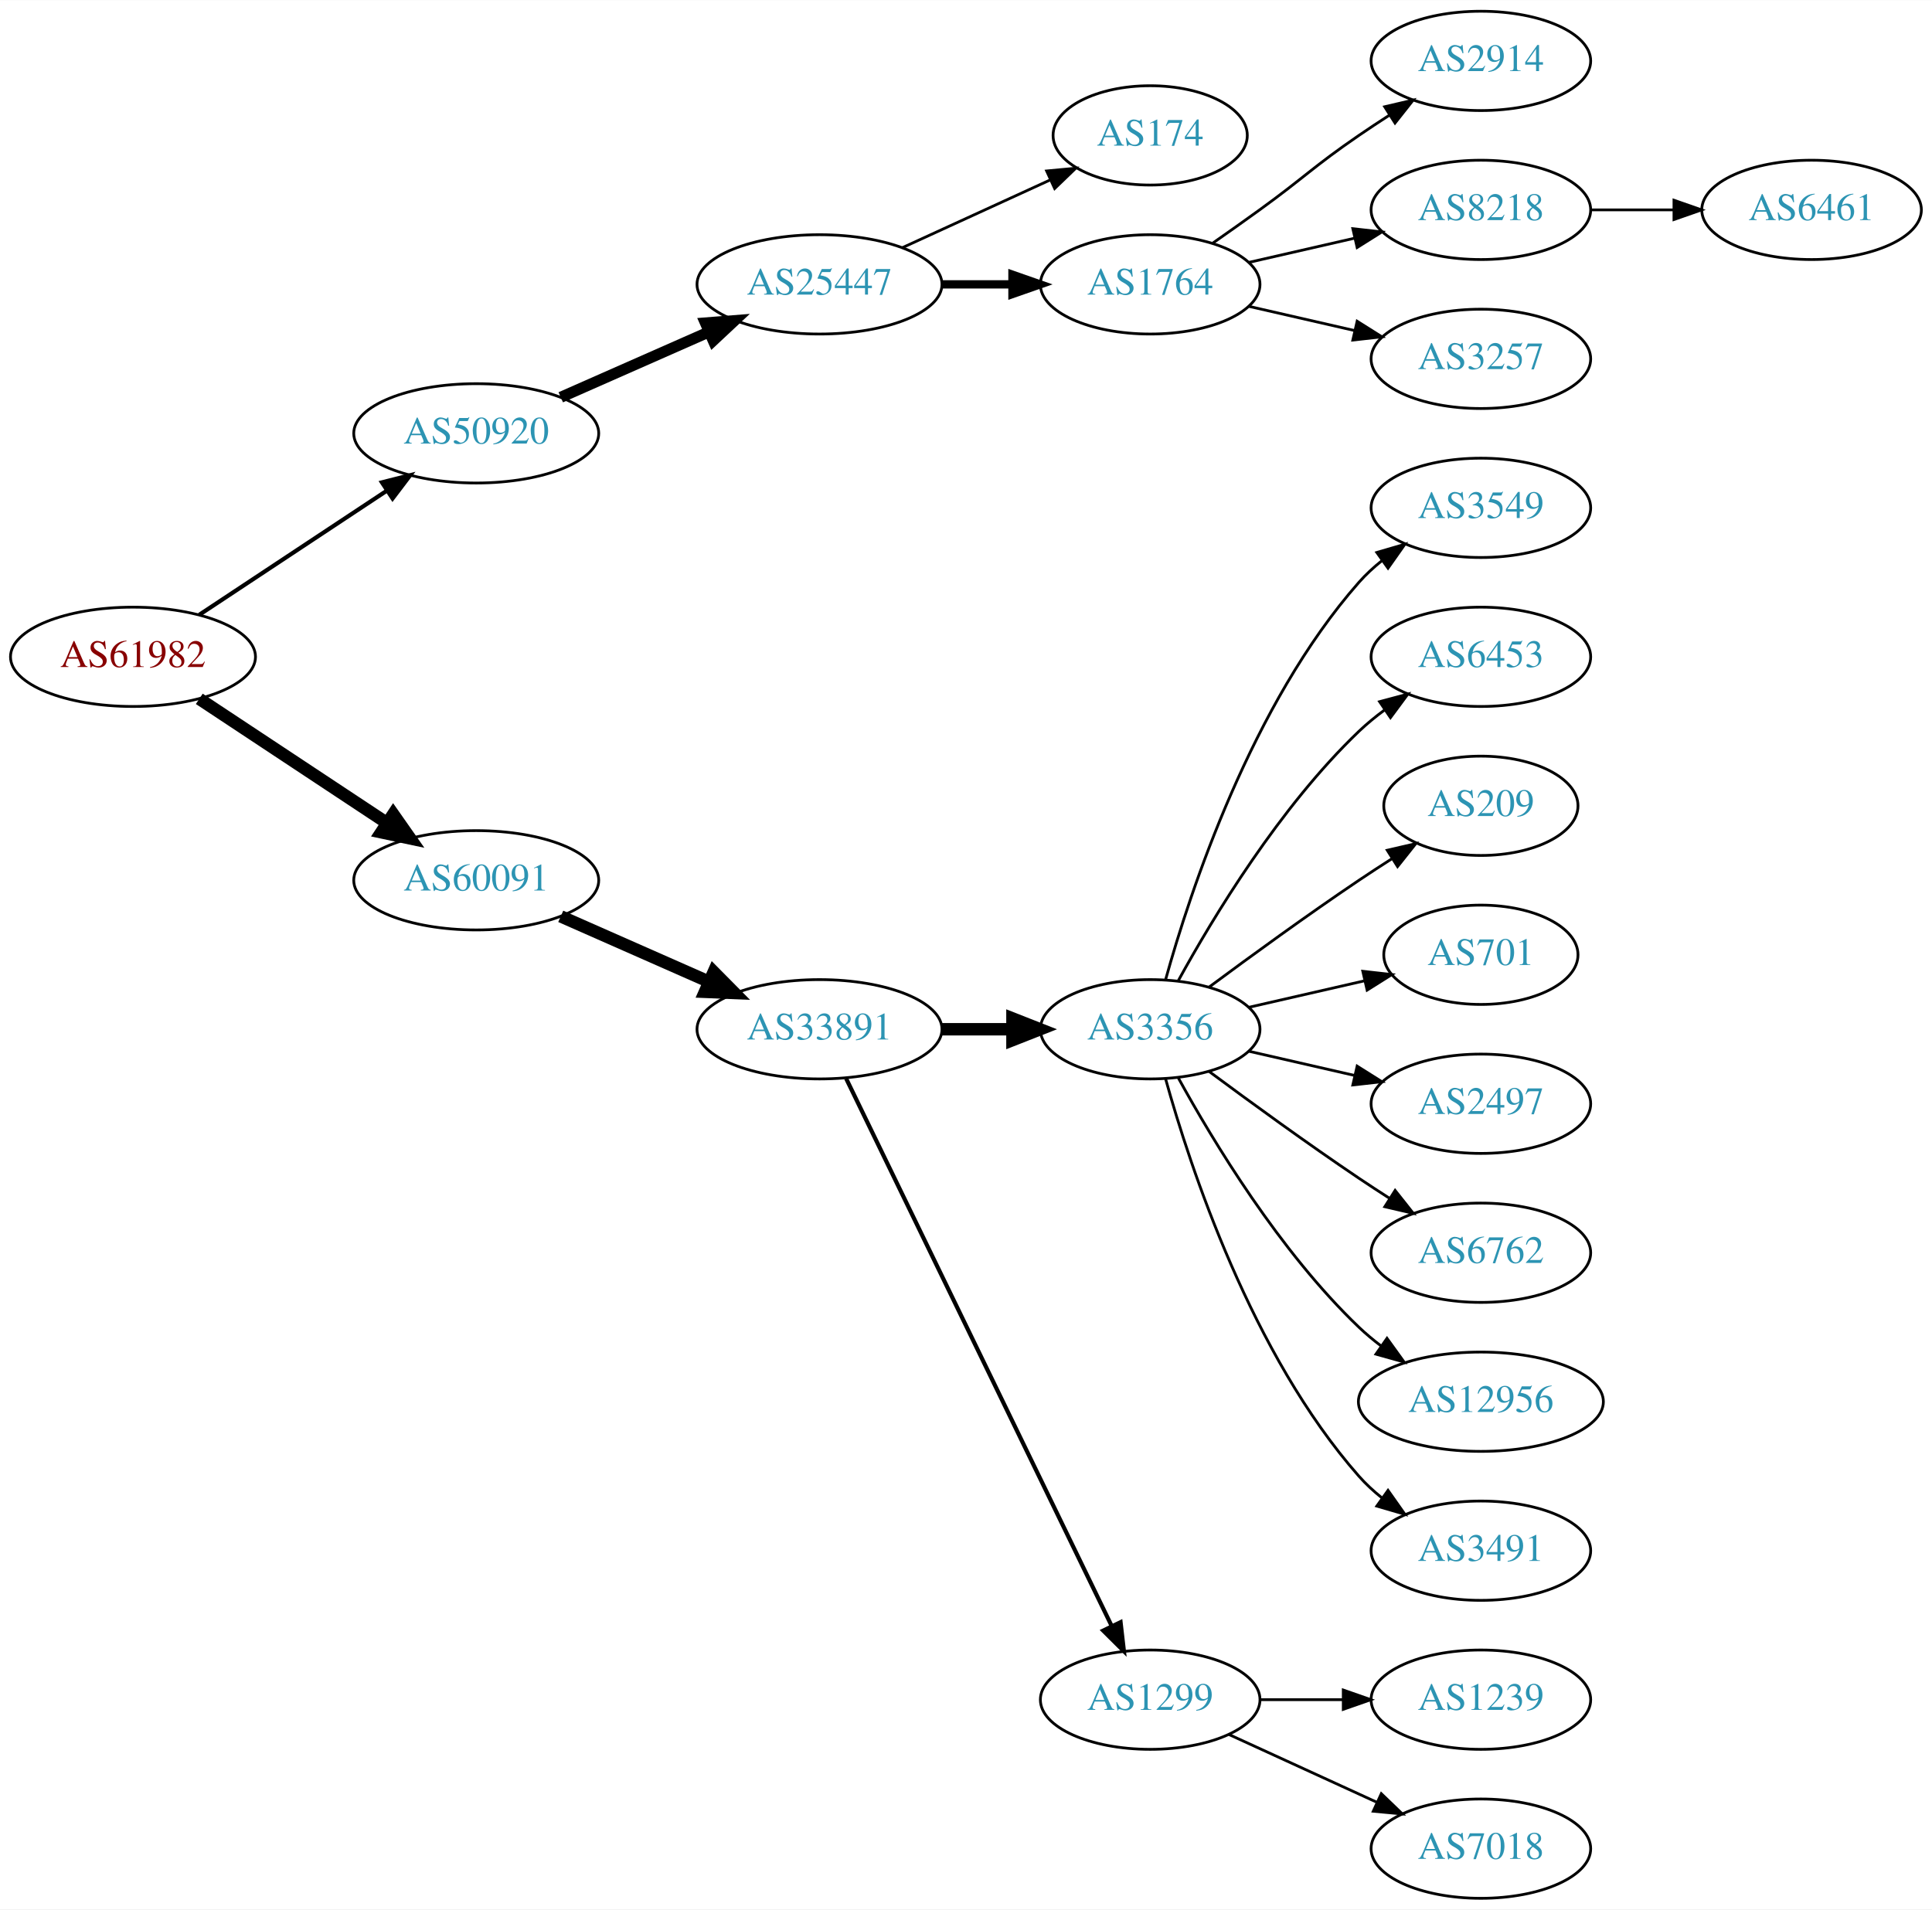
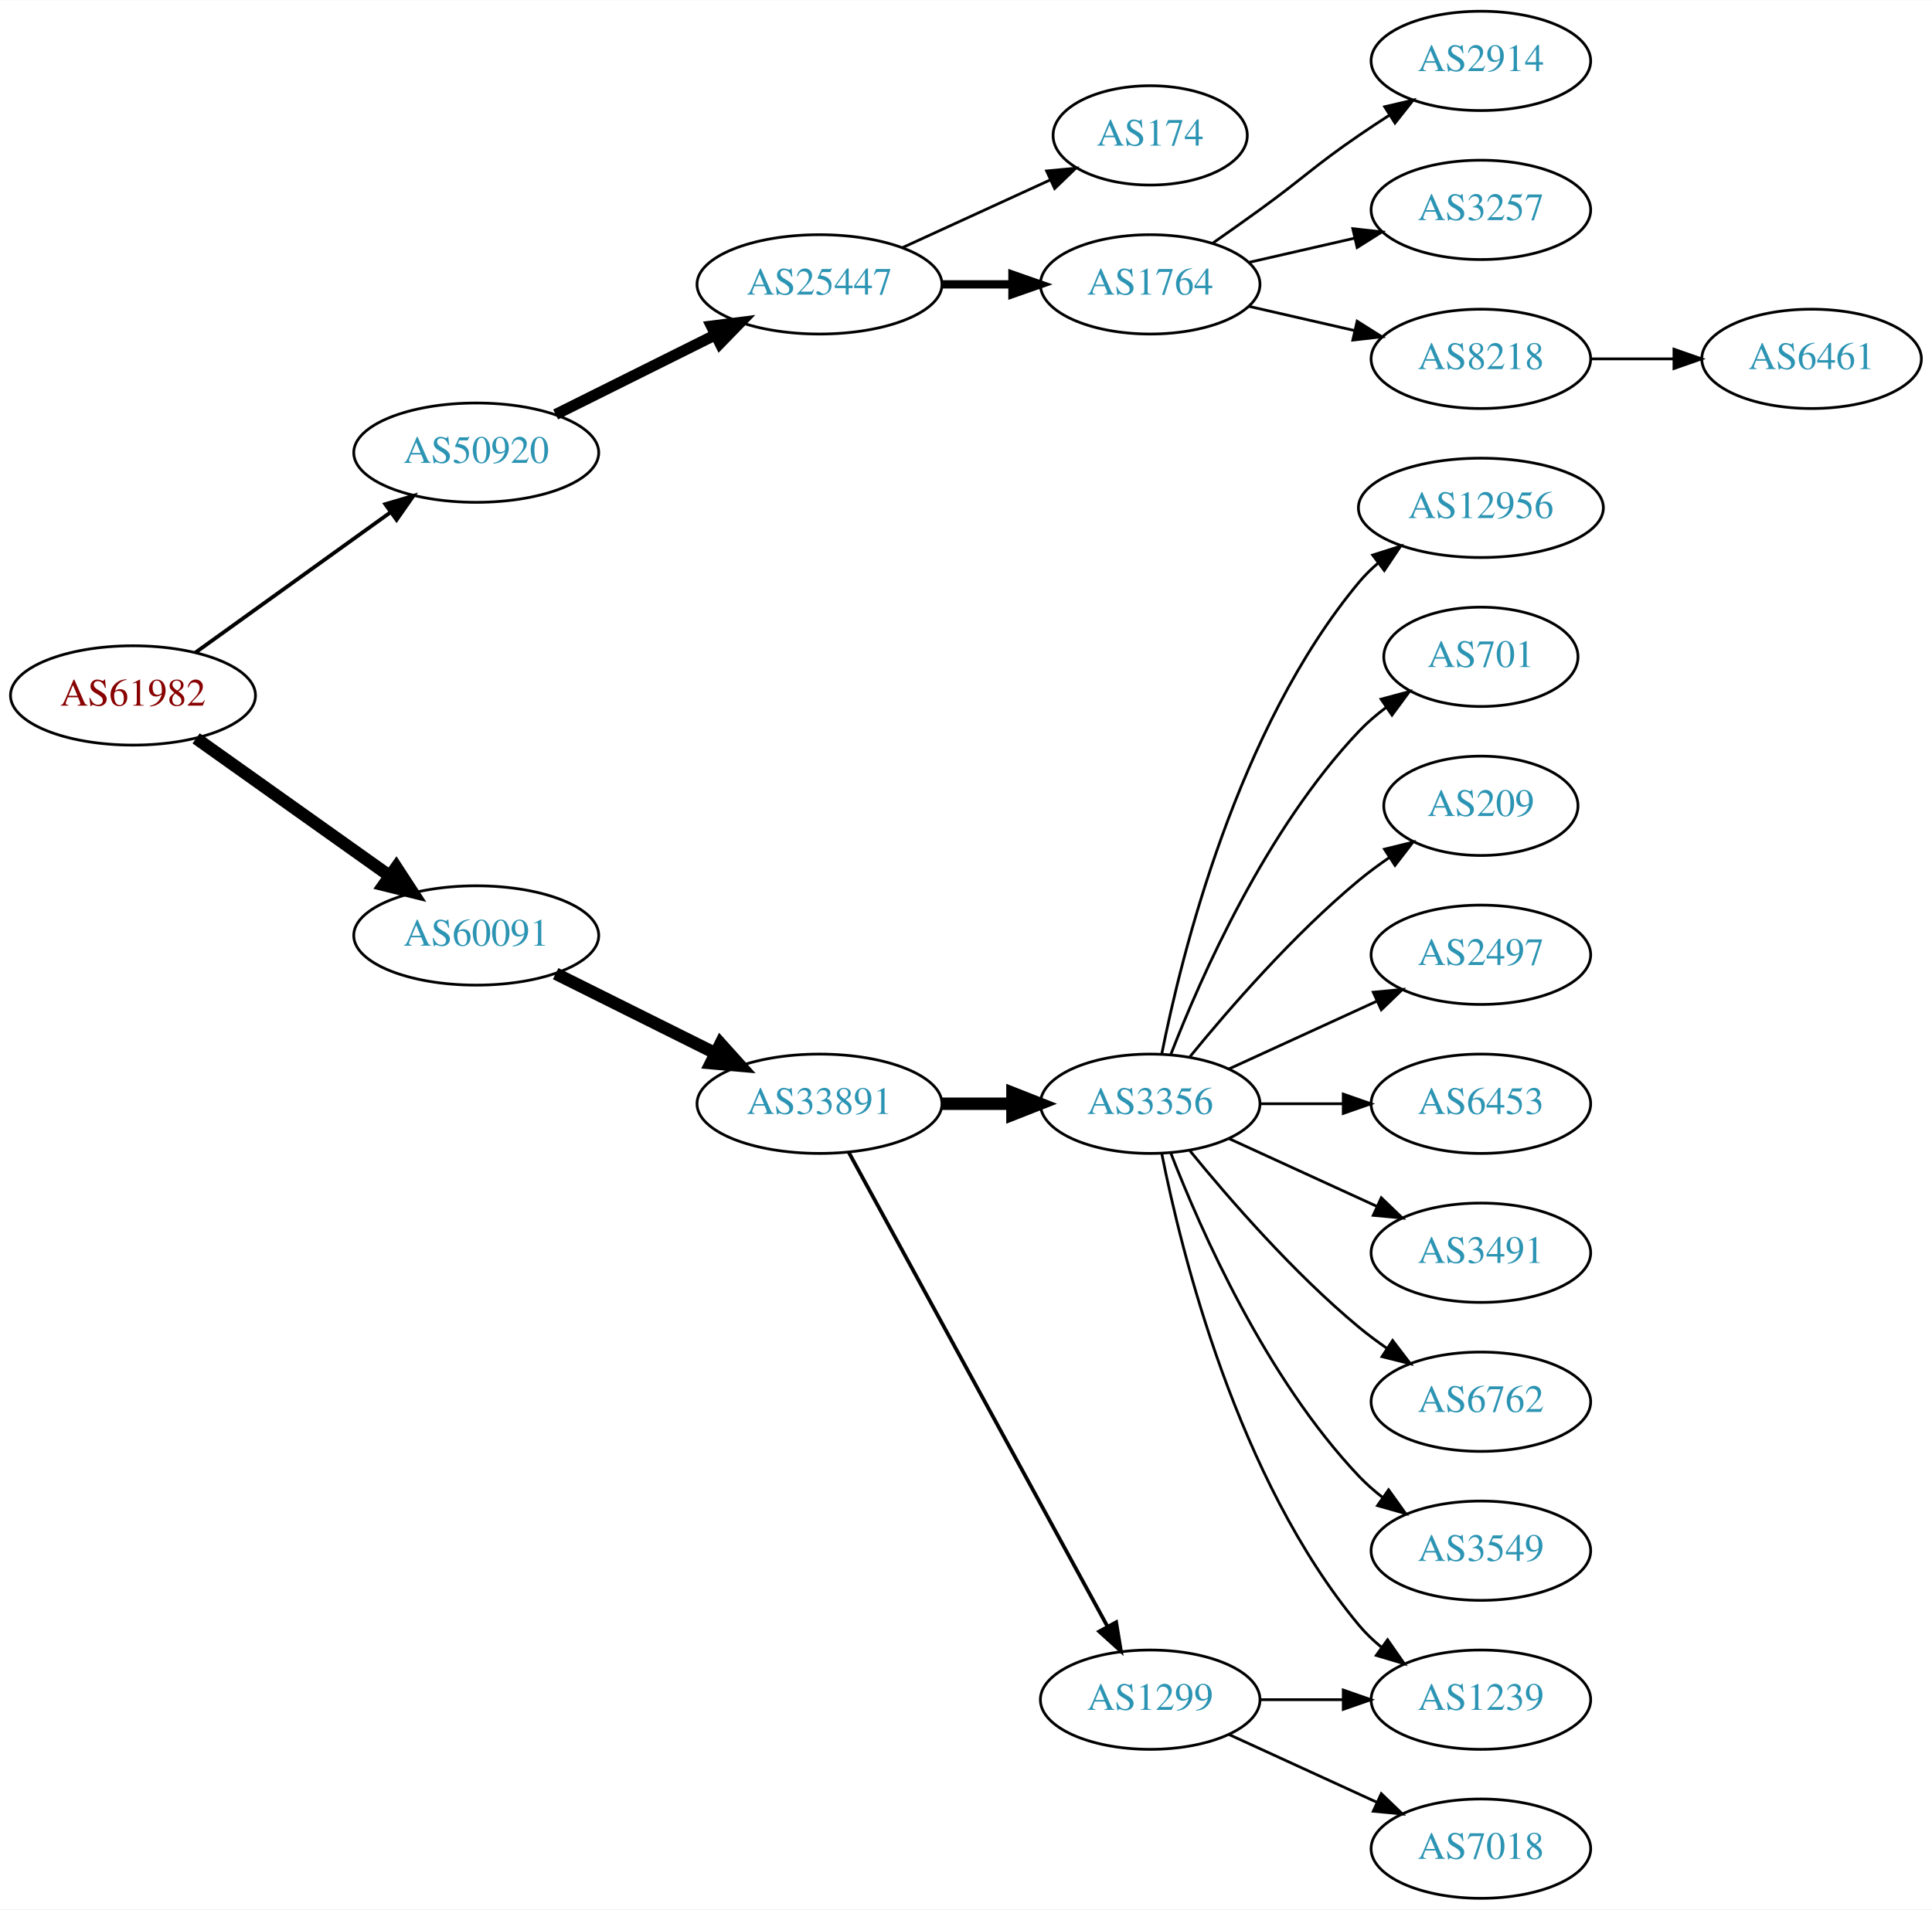
<svg xmlns="http://www.w3.org/2000/svg" xmlns:xlink="http://www.w3.org/1999/xlink" width="700pt" height="692pt" viewBox="0.00 0.00 700.15 692.00">
  <g id="graph0" class="graph" transform="scale(1 1) rotate(0) translate(4 688)">
    <polygon fill="white" stroke="none" points="-4,4 -4,-688 696.155,-688 696.155,4 -4,4" />
    <g id="node1" class="node">
      <g id="a_node1">
        <a xlink:href="/asn/61982" xlink:title="AS61982 ~ SCHLICHTNER [AT]">
-           <ellipse fill="#ffffff" stroke="black" cx="44.196" cy="-450" rx="44.393" ry="18" />
-           <text text-anchor="middle" x="44.196" y="-446.3" font-family="Times,serif" font-size="14.00" fill="#880000">AS61982</text>
+           <ellipse fill="#ffffff" stroke="black" cx="44.196" cy="-436" rx="44.393" ry="18" />
+           <text text-anchor="middle" x="44.196" y="-432.3" font-family="Times,serif" font-size="14.00" fill="#880000">AS61982</text>
        </a>
      </g>
    </g>
    <g id="node2" class="node">
      <g id="a_node2">
        <a xlink:href="/asn/50920" xlink:title="AS50920 ~ Kabel Braunau GmbH [AT]">
-           <ellipse fill="#ffffff" stroke="black" cx="168.588" cy="-531" rx="44.393" ry="18" />
-           <text text-anchor="middle" x="168.588" y="-527.3" font-family="Times,serif" font-size="14.00" fill="#2c94b3">AS50920</text>
+           <ellipse fill="#ffffff" stroke="black" cx="168.588" cy="-524" rx="44.393" ry="18" />
+           <text text-anchor="middle" x="168.588" y="-520.3" font-family="Times,serif" font-size="14.00" fill="#2c94b3">AS50920</text>
        </a>
      </g>
    </g>
    <g id="edge1" class="edge">
-       <path fill="none" stroke="black" stroke-width="1.5" d="M68.217,-465.235C87.449,-477.963 115.056,-496.234 136.294,-510.289" />
-       <polygon fill="black" stroke="black" stroke-width="1.5" points="134.4,-513.233 144.67,-515.833 138.263,-507.395 134.4,-513.233" />
+       <path fill="none" stroke="black" stroke-width="1.385" d="M66.796,-451.53C86.425,-465.643 115.579,-486.605 137.49,-502.359" />
+       <polygon fill="black" stroke="black" stroke-width="1.385" points="135.631,-505.333 145.793,-508.329 139.717,-499.65 135.631,-505.333" />
    </g>
    <g id="node3" class="node">
      <g id="a_node3">
        <a xlink:href="/asn/60091" xlink:title="AS60091 ~ weissblau-de_sim [DE]">
-           <ellipse fill="#ffffff" stroke="black" cx="168.588" cy="-369" rx="44.393" ry="18" />
-           <text text-anchor="middle" x="168.588" y="-365.3" font-family="Times,serif" font-size="14.00" fill="#2c94b3">AS60091</text>
+           <ellipse fill="#ffffff" stroke="black" cx="168.588" cy="-349" rx="44.393" ry="18" />
+           <text text-anchor="middle" x="168.588" y="-345.3" font-family="Times,serif" font-size="14.00" fill="#2c94b3">AS60091</text>
        </a>
      </g>
    </g>
    <g id="edge2" class="edge">
-       <path fill="none" stroke="black" stroke-width="4.5" d="M68.217,-434.765C87.449,-422.037 115.056,-403.766 136.294,-389.711" />
-       <polygon fill="black" stroke="black" stroke-width="4.5" points="138.504,-392.97 144.67,-384.167 134.158,-386.403 138.504,-392.97" />
+       <path fill="none" stroke="black" stroke-width="4.5" d="M67.077,-420.446C86.623,-406.553 115.448,-386.063 137.223,-370.584" />
+       <polygon fill="black" stroke="black" stroke-width="4.5" points="139.614,-373.716 145.484,-364.713 135.052,-367.297 139.614,-373.716" />
    </g>
    <g id="node4" class="node">
      <g id="a_node4">
        <a xlink:href="/asn/25447" xlink:title="AS25447 ~ Hackl-Str. 1, Object 2, OG2 [AT]">
          <ellipse fill="#ffffff" stroke="black" cx="292.98" cy="-585" rx="44.393" ry="18" />
          <text text-anchor="middle" x="292.98" y="-581.3" font-family="Times,serif" font-size="14.00" fill="#2c94b3">AS25447</text>
        </a>
      </g>
    </g>
    <g id="edge3" class="edge">
-       <path fill="none" stroke="black" stroke-width="4" d="M199.216,-544.072C215.333,-551.183 235.473,-560.069 252.865,-567.742" />
-       <polygon fill="black" stroke="black" stroke-width="4" points="251.639,-571.027 262.201,-571.861 254.465,-564.622 251.639,-571.027" />
+       <path fill="none" stroke="black" stroke-width="4" d="M197.361,-537.842C214.496,-546.382 236.675,-557.436 255.252,-566.695" />
+       <polygon fill="black" stroke="black" stroke-width="4" points="253.806,-569.885 264.318,-571.213 256.929,-563.62 253.806,-569.885" />
    </g>
    <g id="node11" class="node">
      <g id="a_node11">
        <a xlink:href="/asn/33891" xlink:title="AS33891 ~ CORE-BACKBONE GMBH GLOBAL NETWORK [DE]">
-           <ellipse fill="#ffffff" stroke="black" cx="292.98" cy="-315" rx="44.393" ry="18" />
-           <text text-anchor="middle" x="292.98" y="-311.3" font-family="Times,serif" font-size="14.00" fill="#2c94b3">AS33891</text>
+           <ellipse fill="#ffffff" stroke="black" cx="292.98" cy="-288" rx="44.393" ry="18" />
+           <text text-anchor="middle" x="292.98" y="-284.3" font-family="Times,serif" font-size="14.00" fill="#2c94b3">AS33891</text>
        </a>
      </g>
    </g>
    <g id="edge10" class="edge">
-       <path fill="none" stroke="black" stroke-width="4.5" d="M199.216,-355.928C215.333,-348.817 235.473,-339.931 252.865,-332.258" />
-       <polygon fill="black" stroke="black" stroke-width="4.5" points="254.642,-335.778 262.201,-328.139 251.463,-328.573 254.642,-335.778" />
+       <path fill="none" stroke="black" stroke-width="4.5" d="M197.361,-335.158C214.496,-326.618 236.675,-315.564 255.252,-306.305" />
+       <polygon fill="black" stroke="black" stroke-width="4.5" points="257.124,-309.772 264.318,-301.787 253.611,-302.724 257.124,-309.772" />
    </g>
    <g id="node5" class="node">
      <g id="a_node5">
        <a xlink:href="/asn/174" xlink:title="AS174 ~ Cogent Communications [US]">
          <ellipse fill="#ffffff" stroke="black" cx="412.823" cy="-639" rx="35.194" ry="18" />
          <text text-anchor="middle" x="412.823" y="-635.3" font-family="Times,serif" font-size="14.00" fill="#2c94b3">AS174</text>
        </a>
      </g>
    </g>
    <g id="edge4" class="edge">
      <path fill="none" stroke="black" d="M323.11,-598.348C339.327,-605.78 359.63,-615.083 376.72,-622.914" />
      <polygon fill="black" stroke="black" points="375.288,-626.108 385.837,-627.092 378.204,-619.744 375.288,-626.108" />
    </g>
    <g id="node6" class="node">
      <g id="a_node6">
        <a xlink:href="/asn/1764" xlink:title="AS1764 ~ NEXTLAYER-AS [AT]">
          <ellipse fill="#ffffff" stroke="black" cx="412.823" cy="-585" rx="39.794" ry="18" />
          <text text-anchor="middle" x="412.823" y="-581.3" font-family="Times,serif" font-size="14.00" fill="#2c94b3">AS1764</text>
        </a>
      </g>
    </g>
    <g id="edge5" class="edge">
      <path fill="none" stroke="black" stroke-width="3" d="M337.191,-585C345.504,-585 354.267,-585 362.749,-585" />
      <polygon fill="black" stroke="black" stroke-width="3" points="362.908,-588.5 372.908,-585 362.908,-581.5 362.908,-588.5" />
    </g>
    <g id="node7" class="node">
      <g id="a_node7">
        <a xlink:href="/asn/2914" xlink:title="AS2914 ~ NTT America, Inc. [US]">
          <ellipse fill="#ffffff" stroke="black" cx="532.666" cy="-666" rx="39.794" ry="18" />
          <text text-anchor="middle" x="532.666" y="-662.3" font-family="Times,serif" font-size="14.00" fill="#2c94b3">AS2914</text>
        </a>
      </g>
    </g>
    <g id="edge6" class="edge">
      <path fill="none" stroke="black" d="M435.58,-600.009C441.114,-603.879 447.033,-608.064 452.469,-612 468.669,-623.729 471.975,-627.689 488.469,-639 491.998,-641.419 495.735,-643.889 499.476,-646.302" />
      <polygon fill="black" stroke="black" points="497.798,-649.382 508.117,-651.784 501.548,-643.472 497.798,-649.382" />
    </g>
    <g id="node8" class="node">
      <g id="a_node8">
-         <a xlink:href="/asn/8218" xlink:title="AS8218 ~ legacy Neotelecoms [FR]">
+         <a xlink:href="/asn/3257" xlink:title="AS3257 ~ GTT [DE]">
          <ellipse fill="#ffffff" stroke="black" cx="532.666" cy="-612" rx="39.794" ry="18" />
-           <text text-anchor="middle" x="532.666" y="-608.3" font-family="Times,serif" font-size="14.00" fill="#2c94b3">AS8218</text>
+           <text text-anchor="middle" x="532.666" y="-608.3" font-family="Times,serif" font-size="14.00" fill="#2c94b3">AS3257</text>
        </a>
      </g>
    </g>
    <g id="edge7" class="edge">
      <path fill="none" stroke="black" d="M448.542,-592.955C460.542,-595.704 474.163,-598.825 486.856,-601.733" />
      <polygon fill="black" stroke="black" points="486.258,-605.187 496.787,-604.009 487.821,-598.364 486.258,-605.187" />
    </g>
    <g id="node9" class="node">
      <g id="a_node9">
-         <a xlink:href="/asn/3257" xlink:title="AS3257 ~ GTT [DE]">
+         <a xlink:href="/asn/8218" xlink:title="AS8218 ~ legacy Neotelecoms [FR]">
          <ellipse fill="#ffffff" stroke="black" cx="532.666" cy="-558" rx="39.794" ry="18" />
-           <text text-anchor="middle" x="532.666" y="-554.3" font-family="Times,serif" font-size="14.00" fill="#2c94b3">AS3257</text>
+           <text text-anchor="middle" x="532.666" y="-554.3" font-family="Times,serif" font-size="14.00" fill="#2c94b3">AS8218</text>
        </a>
      </g>
    </g>
    <g id="edge8" class="edge">
      <path fill="none" stroke="black" d="M448.542,-577.045C460.542,-574.296 474.163,-571.175 486.856,-568.267" />
      <polygon fill="black" stroke="black" points="487.821,-571.636 496.787,-565.991 486.258,-564.813 487.821,-571.636" />
    </g>
    <g id="node10" class="node">
      <g id="a_node10">
        <a xlink:href="/asn/6461" xlink:title="AS6461 ~ Zayo Bandwidth [US]">
-           <ellipse fill="#ffffff" stroke="black" cx="652.508" cy="-612" rx="39.794" ry="18" />
-           <text text-anchor="middle" x="652.508" y="-608.3" font-family="Times,serif" font-size="14.00" fill="#2c94b3">AS6461</text>
+           <ellipse fill="#ffffff" stroke="black" cx="652.508" cy="-558" rx="39.794" ry="18" />
+           <text text-anchor="middle" x="652.508" y="-554.3" font-family="Times,serif" font-size="14.00" fill="#2c94b3">AS6461</text>
        </a>
      </g>
    </g>
    <g id="edge9" class="edge">
-       <path fill="none" stroke="black" d="M572.578,-612C582.131,-612 592.481,-612 602.444,-612" />
-       <polygon fill="black" stroke="black" points="602.636,-615.5 612.636,-612 602.636,-608.5 602.636,-615.5" />
+       <path fill="none" stroke="black" d="M572.578,-558C582.131,-558 592.481,-558 602.444,-558" />
+       <polygon fill="black" stroke="black" points="602.636,-561.5 612.636,-558 602.636,-554.5 602.636,-561.5" />
    </g>
    <g id="node12" class="node">
      <g id="a_node12">
        <a xlink:href="/asn/3356" xlink:title="AS3356 ~ Level 3 Parent, LLC [US]">
-           <ellipse fill="#ffffff" stroke="black" cx="412.823" cy="-315" rx="39.794" ry="18" />
-           <text text-anchor="middle" x="412.823" y="-311.3" font-family="Times,serif" font-size="14.00" fill="#2c94b3">AS3356</text>
+           <ellipse fill="#ffffff" stroke="black" cx="412.823" cy="-288" rx="39.794" ry="18" />
+           <text text-anchor="middle" x="412.823" y="-284.3" font-family="Times,serif" font-size="14.00" fill="#2c94b3">AS3356</text>
        </a>
      </g>
    </g>
    <g id="edge11" class="edge">
-       <path fill="none" stroke="black" stroke-width="4.5" d="M337.191,-315C345.504,-315 354.267,-315 362.749,-315" />
-       <polygon fill="black" stroke="black" stroke-width="4.5" points="362.908,-318.938 372.908,-315 362.908,-311.063 362.908,-318.938" />
+       <path fill="none" stroke="black" stroke-width="4.5" d="M337.191,-288C345.504,-288 354.267,-288 362.749,-288" />
+       <polygon fill="black" stroke="black" stroke-width="4.5" points="362.908,-291.938 372.908,-288 362.908,-284.063 362.908,-291.938" />
    </g>
    <g id="node13" class="node">
      <g id="a_node13">
        <a xlink:href="/asn/1299" xlink:title="AS1299 ~ Telia Carrier [EU]">
          <ellipse fill="#ffffff" stroke="black" cx="412.823" cy="-72" rx="39.794" ry="18" />
          <text text-anchor="middle" x="412.823" y="-68.3" font-family="Times,serif" font-size="14.00" fill="#2c94b3">AS1299</text>
        </a>
      </g>
    </g>
    <g id="edge12" class="edge">
-       <path fill="none" stroke="black" stroke-width="1.5" d="M302.646,-297.132C323.126,-254.899 374.614,-148.728 398.84,-98.773" />
-       <polygon fill="black" stroke="black" stroke-width="1.5" points="402.09,-100.092 403.304,-89.567 395.791,-97.037 402.09,-100.092" />
+       <path fill="none" stroke="black" stroke-width="1.35" d="M303.624,-270.324C324.305,-232.416 373.018,-143.127 397.397,-98.442" />
+       <polygon fill="black" stroke="black" stroke-width="1.35" points="400.495,-100.072 402.211,-89.618 394.35,-96.72 400.495,-100.072" />
    </g>
    <g id="node14" class="node">
      <g id="a_node14">
-         <a xlink:href="/asn/3549" xlink:title="AS3549 ~ Level 3 Parent, LLC [US]">
-           <ellipse fill="#ffffff" stroke="black" cx="532.666" cy="-504" rx="39.794" ry="18" />
-           <text text-anchor="middle" x="532.666" y="-500.3" font-family="Times,serif" font-size="14.00" fill="#2c94b3">AS3549</text>
+         <a xlink:href="/asn/12956" xlink:title="AS12956 ~ TELXIUS [ES]">
+           <ellipse fill="#ffffff" stroke="black" cx="532.666" cy="-504" rx="44.393" ry="18" />
+           <text text-anchor="middle" x="532.666" y="-500.3" font-family="Times,serif" font-size="14.00" fill="#2c94b3">AS12956</text>
        </a>
      </g>
    </g>
    <g id="edge13" class="edge">
-       <path fill="none" stroke="black" d="M418.396,-332.946C427.302,-364.995 449.586,-432.842 488.469,-477 490.953,-479.821 493.803,-482.449 496.829,-484.871" />
-       <polygon fill="black" stroke="black" points="494.946,-487.828 505.118,-490.791 499.014,-482.131 494.946,-487.828" />
+       <path fill="none" stroke="black" d="M417.022,-306.073C424.185,-342.141 444.46,-424.125 488.469,-477 490.563,-479.515 492.953,-481.867 495.511,-484.051" />
+       <polygon fill="black" stroke="black" points="493.46,-486.887 503.559,-490.091 497.662,-481.289 493.46,-486.887" />
    </g>
    <g id="node15" class="node">
      <g id="a_node15">
-         <a xlink:href="/asn/6453" xlink:title="AS6453 ~ TATA COMMUNICATIONS (AMERICA) INC [US]">
-           <ellipse fill="#ffffff" stroke="black" cx="532.666" cy="-450" rx="39.794" ry="18" />
-           <text text-anchor="middle" x="532.666" y="-446.3" font-family="Times,serif" font-size="14.00" fill="#2c94b3">AS6453</text>
+         <a xlink:href="/asn/701" xlink:title="AS701 ~ UUNET [US]">
+           <ellipse fill="#ffffff" stroke="black" cx="532.666" cy="-450" rx="35.194" ry="18" />
+           <text text-anchor="middle" x="532.666" y="-446.3" font-family="Times,serif" font-size="14.00" fill="#2c94b3">AS701</text>
        </a>
      </g>
    </g>
    <g id="edge14" class="edge">
-       <path fill="none" stroke="black" d="M423.064,-332.713C435.61,-355.561 459.787,-395.611 488.469,-423 491.338,-425.739 494.527,-428.347 497.836,-430.785" />
-       <polygon fill="black" stroke="black" points="495.959,-433.742 506.195,-436.477 499.899,-427.956 495.959,-433.742" />
+       <path fill="none" stroke="black" d="M420.346,-305.994C431.097,-333.728 454.754,-387.429 488.469,-423 491.412,-426.105 494.786,-429.001 498.321,-431.655" />
+       <polygon fill="black" stroke="black" points="496.507,-434.654 506.74,-437.397 500.451,-428.871 496.507,-434.654" />
    </g>
    <g id="node16" class="node">
      <g id="a_node16">
        <a xlink:href="/asn/209" xlink:title="AS209 ~ CenturyLink Communications, LLC [US]">
          <ellipse fill="#ffffff" stroke="black" cx="532.666" cy="-396" rx="35.194" ry="18" />
          <text text-anchor="middle" x="532.666" y="-392.3" font-family="Times,serif" font-size="14.00" fill="#2c94b3">AS209</text>
        </a>
      </g>
    </g>
    <g id="edge15" class="edge">
-       <path fill="none" stroke="black" d="M434.153,-330.277C449.016,-341.304 469.76,-356.407 488.469,-369 492.287,-371.569 496.337,-374.21 500.367,-376.786" />
-       <polygon fill="black" stroke="black" points="498.736,-379.895 509.061,-382.271 502.471,-373.975 498.736,-379.895" />
+       <path fill="none" stroke="black" d="M427.242,-305.065C441.357,-322.375 464.771,-349.345 488.469,-369 491.933,-371.872 495.725,-374.669 499.58,-377.308" />
+       <polygon fill="black" stroke="black" points="497.722,-380.275 508.012,-382.797 501.541,-374.408 497.722,-380.275" />
    </g>
    <g id="node17" class="node">
      <g id="a_node17">
-         <a xlink:href="/asn/701" xlink:title="AS701 ~ UUNET [US]">
-           <ellipse fill="#ffffff" stroke="black" cx="532.666" cy="-342" rx="35.194" ry="18" />
-           <text text-anchor="middle" x="532.666" y="-338.3" font-family="Times,serif" font-size="14.00" fill="#2c94b3">AS701</text>
+         <a xlink:href="/asn/2497" xlink:title="AS2497 ~ Internet Initiative Japan Inc. [JP]">
+           <ellipse fill="#ffffff" stroke="black" cx="532.666" cy="-342" rx="39.794" ry="18" />
+           <text text-anchor="middle" x="532.666" y="-338.3" font-family="Times,serif" font-size="14.00" fill="#2c94b3">AS2497</text>
        </a>
      </g>
    </g>
    <g id="edge16" class="edge">
-       <path fill="none" stroke="black" d="M448.542,-322.955C461.635,-325.955 476.657,-329.396 490.298,-332.522" />
-       <polygon fill="black" stroke="black" points="489.876,-336.016 500.405,-334.838 491.439,-329.193 489.876,-336.016" />
+       <path fill="none" stroke="black" d="M441.452,-300.661C457.409,-307.973 477.679,-317.261 494.962,-325.181" />
+       <polygon fill="black" stroke="black" points="493.661,-328.435 504.21,-329.419 496.577,-322.071 493.661,-328.435" />
    </g>
    <g id="node18" class="node">
      <g id="a_node18">
-         <a xlink:href="/asn/2497" xlink:title="AS2497 ~ Internet Initiative Japan Inc. [JP]">
+         <a xlink:href="/asn/6453" xlink:title="AS6453 ~ TATA COMMUNICATIONS (AMERICA) INC [US]">
          <ellipse fill="#ffffff" stroke="black" cx="532.666" cy="-288" rx="39.794" ry="18" />
-           <text text-anchor="middle" x="532.666" y="-284.3" font-family="Times,serif" font-size="14.00" fill="#2c94b3">AS2497</text>
+           <text text-anchor="middle" x="532.666" y="-284.3" font-family="Times,serif" font-size="14.00" fill="#2c94b3">AS6453</text>
        </a>
      </g>
    </g>
    <g id="edge17" class="edge">
-       <path fill="none" stroke="black" d="M448.542,-307.045C460.542,-304.296 474.163,-301.175 486.856,-298.267" />
-       <polygon fill="black" stroke="black" points="487.821,-301.636 496.787,-295.991 486.258,-294.813 487.821,-301.636" />
+       <path fill="none" stroke="black" d="M452.736,-288C462.289,-288 472.639,-288 482.601,-288" />
+       <polygon fill="black" stroke="black" points="482.794,-291.5 492.794,-288 482.794,-284.5 482.794,-291.5" />
    </g>
    <g id="node19" class="node">
      <g id="a_node19">
-         <a xlink:href="/asn/6762" xlink:title="AS6762 ~ TELECOM ITALIA SPARKLE S.p.A. [IT]">
+         <a xlink:href="/asn/3491" xlink:title="AS3491 ~ PCCW Global, Inc. [US]">
          <ellipse fill="#ffffff" stroke="black" cx="532.666" cy="-234" rx="39.794" ry="18" />
-           <text text-anchor="middle" x="532.666" y="-230.3" font-family="Times,serif" font-size="14.00" fill="#2c94b3">AS6762</text>
+           <text text-anchor="middle" x="532.666" y="-230.3" font-family="Times,serif" font-size="14.00" fill="#2c94b3">AS3491</text>
        </a>
      </g>
    </g>
    <g id="edge18" class="edge">
-       <path fill="none" stroke="black" d="M434.153,-299.723C449.016,-288.696 469.76,-273.593 488.469,-261 492.018,-258.611 495.769,-256.161 499.517,-253.758" />
-       <polygon fill="black" stroke="black" points="501.585,-256.591 508.166,-248.288 497.843,-250.675 501.585,-256.591" />
+       <path fill="none" stroke="black" d="M441.452,-275.339C457.409,-268.027 477.679,-258.739 494.962,-250.819" />
+       <polygon fill="black" stroke="black" points="496.577,-253.929 504.21,-246.581 493.661,-247.565 496.577,-253.929" />
    </g>
    <g id="node20" class="node">
      <g id="a_node20">
-         <a xlink:href="/asn/12956" xlink:title="AS12956 ~ TELXIUS [ES]">
-           <ellipse fill="#ffffff" stroke="black" cx="532.666" cy="-180" rx="44.393" ry="18" />
-           <text text-anchor="middle" x="532.666" y="-176.3" font-family="Times,serif" font-size="14.00" fill="#2c94b3">AS12956</text>
-         </a>
-       </g>
-     </g>
-     <g id="edge19" class="edge">
-       <path fill="none" stroke="black" d="M423.064,-297.287C435.61,-274.439 459.787,-234.389 488.469,-207 490.976,-204.607 493.727,-202.313 496.59,-200.145" />
-       <polygon fill="black" stroke="black" points="498.641,-202.982 504.84,-194.39 494.636,-197.241 498.641,-202.982" />
-     </g>
-     <g id="node21" class="node">
-       <g id="a_node21">
-         <a xlink:href="/asn/3491" xlink:title="AS3491 ~ PCCW Global, Inc. [US]">
-           <ellipse fill="#ffffff" stroke="black" cx="532.666" cy="-126" rx="39.794" ry="18" />
-           <text text-anchor="middle" x="532.666" y="-122.3" font-family="Times,serif" font-size="14.00" fill="#2c94b3">AS3491</text>
-         </a>
-       </g>
-     </g>
-     <g id="edge20" class="edge">
-       <path fill="none" stroke="black" d="M418.396,-297.054C427.302,-265.005 449.586,-197.158 488.469,-153 490.953,-150.179 493.803,-147.551 496.829,-145.129" />
-       <polygon fill="black" stroke="black" points="499.014,-147.869 505.118,-139.209 494.946,-142.172 499.014,-147.869" />
-     </g>
-     <g id="node22" class="node">
-       <g id="a_node22">
        <a xlink:href="/asn/1239" xlink:title="AS1239 ~ Sprint [US]">
          <ellipse fill="#ffffff" stroke="black" cx="532.666" cy="-72" rx="39.794" ry="18" />
          <text text-anchor="middle" x="532.666" y="-68.3" font-family="Times,serif" font-size="14.00" fill="#2c94b3">AS1239</text>
        </a>
      </g>
    </g>
+     <g id="edge19" class="edge">
+       <path fill="none" stroke="black" d="M417.022,-269.927C424.185,-233.859 444.46,-151.875 488.469,-99 490.874,-96.111 493.671,-93.437 496.663,-90.987" />
+       <polygon fill="black" stroke="black" points="498.853,-93.722 504.906,-85.027 494.751,-88.05 498.853,-93.722" />
+     </g>
+     <g id="node21" class="node">
+       <g id="a_node21">
+         <a xlink:href="/asn/6762" xlink:title="AS6762 ~ TELECOM ITALIA SPARKLE S.p.A. [IT]">
+           <ellipse fill="#ffffff" stroke="black" cx="532.666" cy="-180" rx="39.794" ry="18" />
+           <text text-anchor="middle" x="532.666" y="-176.3" font-family="Times,serif" font-size="14.00" fill="#2c94b3">AS6762</text>
+         </a>
+       </g>
+     </g>
+     <g id="edge20" class="edge">
+       <path fill="none" stroke="black" d="M427.242,-270.935C441.357,-253.625 464.771,-226.655 488.469,-207 491.686,-204.332 495.186,-201.73 498.757,-199.259" />
+       <polygon fill="black" stroke="black" points="500.68,-202.183 507.113,-193.764 496.835,-196.334 500.68,-202.183" />
+     </g>
+     <g id="node22" class="node">
+       <g id="a_node22">
+         <a xlink:href="/asn/3549" xlink:title="AS3549 ~ Level 3 Parent, LLC [US]">
+           <ellipse fill="#ffffff" stroke="black" cx="532.666" cy="-126" rx="39.794" ry="18" />
+           <text text-anchor="middle" x="532.666" y="-122.3" font-family="Times,serif" font-size="14.00" fill="#2c94b3">AS3549</text>
+         </a>
+       </g>
+     </g>
    <g id="edge21" class="edge">
+       <path fill="none" stroke="black" d="M420.346,-270.006C431.097,-242.272 454.754,-188.571 488.469,-153 491.055,-150.272 493.973,-147.706 497.041,-145.323" />
+       <polygon fill="black" stroke="black" points="499.219,-148.07 505.389,-139.457 495.195,-142.342 499.219,-148.07" />
+     </g>
+     <g id="edge23" class="edge">
      <path fill="none" stroke="black" d="M452.736,-72C462.289,-72 472.639,-72 482.601,-72" />
      <polygon fill="black" stroke="black" points="482.794,-75.5 492.794,-72 482.794,-68.5 482.794,-75.5" />
    </g>
    <g id="node23" class="node">
      <g id="a_node23">
        <a xlink:href="/asn/7018" xlink:title="AS7018 ~ AT&amp;T Services, Inc. [US]">
          <ellipse fill="#ffffff" stroke="black" cx="532.666" cy="-18" rx="39.794" ry="18" />
          <text text-anchor="middle" x="532.666" y="-14.3" font-family="Times,serif" font-size="14.00" fill="#2c94b3">AS7018</text>
        </a>
      </g>
    </g>
    <g id="edge22" class="edge">
      <path fill="none" stroke="black" d="M441.452,-59.339C457.409,-52.027 477.679,-42.739 494.962,-34.819" />
      <polygon fill="black" stroke="black" points="496.577,-37.929 504.21,-30.581 493.661,-31.565 496.577,-37.929" />
    </g>
  </g>
</svg>
